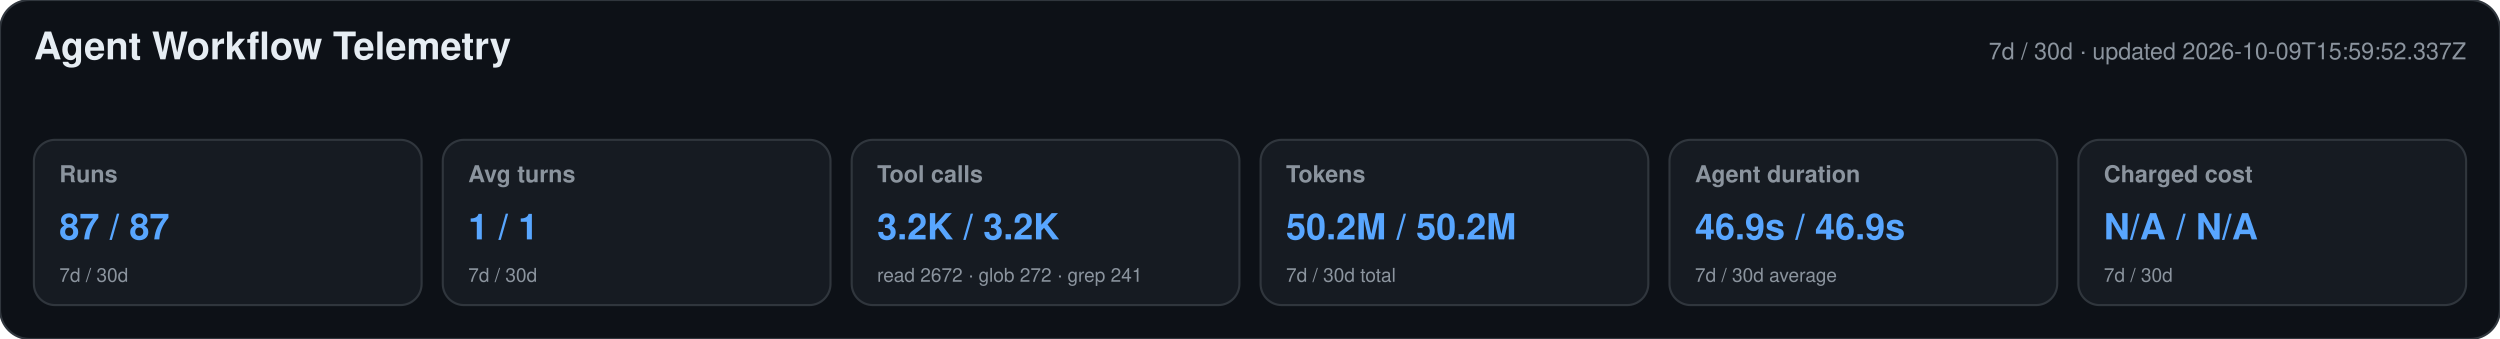
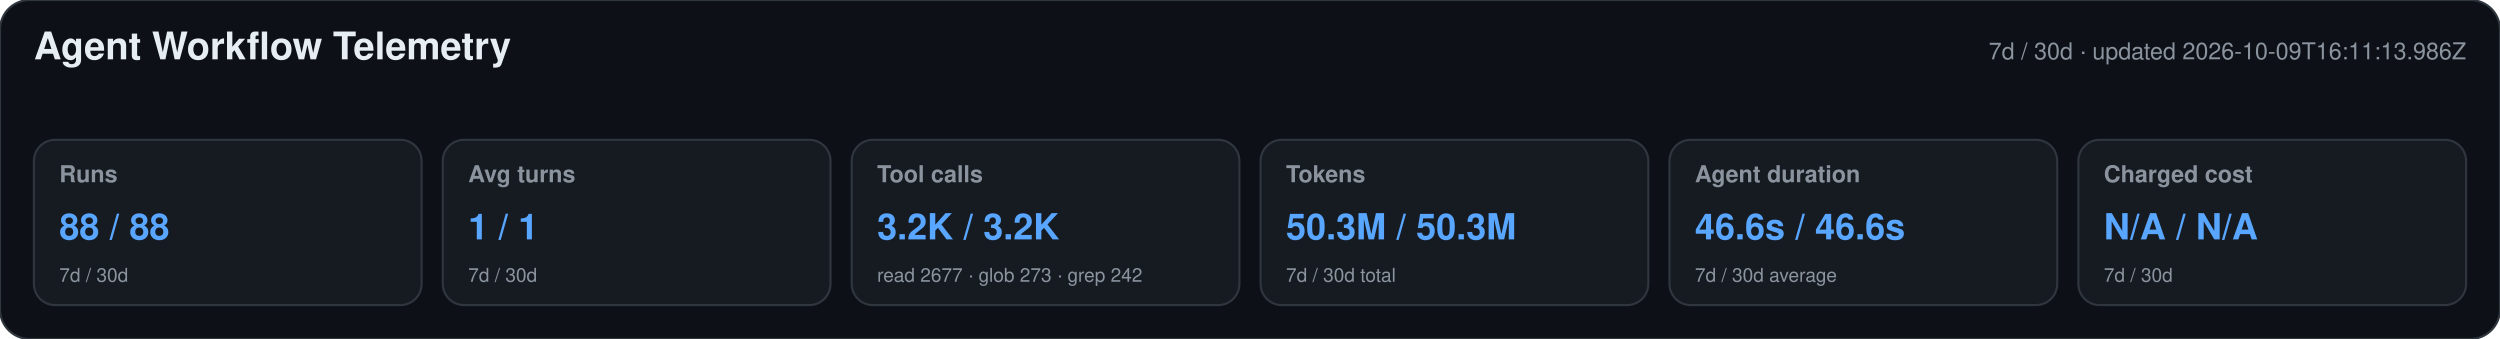
<svg xmlns="http://www.w3.org/2000/svg" width="1180" height="160" viewBox="0 0 1180 160" role="img" aria-labelledby="title desc">
  <style>text{font-family:-apple-system,BlinkMacSystemFont,"Segoe UI",Helvetica,Arial,sans-serif}.heading{font-size:18px;font-weight:650;fill:#e6edf3}.meta,.label,.secondary{fill:#8b949e}.meta,.label{font-size:11px}.label{font-weight:600}.primary{font-size:17px;font-weight:700;fill:#58a6ff}.secondary{font-size:9px}</style>
  <rect width="1180" height="160" rx="14" fill="#0d1117" stroke="#30363d" />
  <text x="16" y="28" class="heading">Agent Workflow Telemetry</text>
-   <text x="1164" y="28" text-anchor="end" class="meta">7d / 30d · updated 2026-10-09T15:59:52.337Z</text>
+   <text x="1164" y="28" text-anchor="end" class="meta">7d / 30d · updated 2026-10-09T16:11:13.986Z</text>
  <g>
    <rect x="16" y="66" width="183" height="78" rx="10" fill="#161b22" stroke="#30363d" />
    <text x="28" y="86" class="label">Runs</text>
-     <text x="28" y="113" class="primary">87 / 87</text>
+     <text x="28" y="113" class="primary">88 / 88</text>
    <text x="28" y="133" class="secondary">7d / 30d</text>
  </g>
  <g>
    <rect x="209" y="66" width="183" height="78" rx="10" fill="#161b22" stroke="#30363d" />
    <text x="221" y="86" class="label">Avg turns</text>
    <text x="221" y="113" class="primary">1 / 1</text>
    <text x="221" y="133" class="secondary">7d / 30d</text>
  </g>
  <g>
    <rect x="402" y="66" width="183" height="78" rx="10" fill="#161b22" stroke="#30363d" />
    <text x="414" y="86" class="label">Tool calls</text>
    <text x="414" y="113" class="primary">3.2K / 3.2K</text>
-     <text x="414" y="133" class="secondary">read 2672 · glob 272 · grep 241</text>
+     <text x="414" y="133" class="secondary">read 2677 · glob 273 · grep 242</text>
  </g>
  <g>
    <rect x="595" y="66" width="183" height="78" rx="10" fill="#161b22" stroke="#30363d" />
    <text x="607" y="86" class="label">Tokens</text>
-     <text x="607" y="113" class="primary">50.2M / 50.2M</text>
+     <text x="607" y="113" class="primary">50.3M / 50.3M</text>
    <text x="607" y="133" class="secondary">7d / 30d total</text>
  </g>
  <g>
    <rect x="788" y="66" width="183" height="78" rx="10" fill="#161b22" stroke="#30363d" />
    <text x="800" y="86" class="label">Agent duration</text>
-     <text x="800" y="113" class="primary">46.9s / 46.9s</text>
+     <text x="800" y="113" class="primary">46.6s / 46.6s</text>
    <text x="800" y="133" class="secondary">7d / 30d average</text>
  </g>
  <g>
    <rect x="981" y="66" width="183" height="78" rx="10" fill="#161b22" stroke="#30363d" />
    <text x="993" y="86" class="label">Charged cost</text>
    <text x="993" y="113" class="primary">N/A / N/A</text>
    <text x="993" y="133" class="secondary">7d / 30d</text>
  </g>
</svg>
